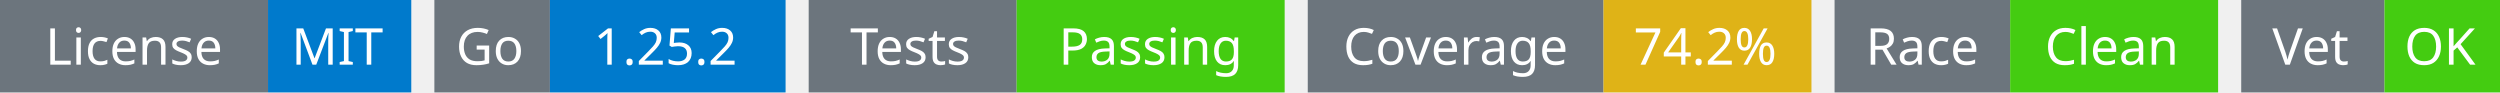
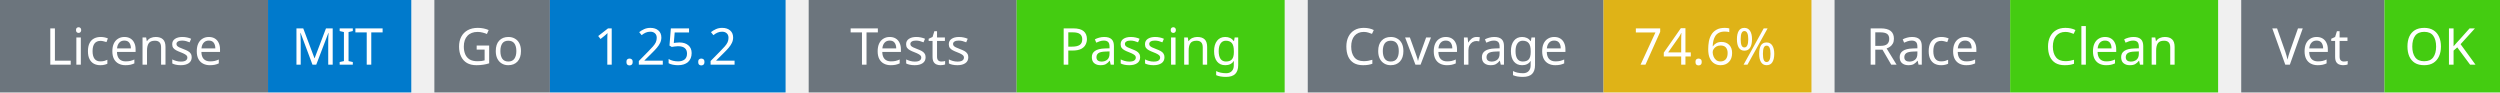
<svg xmlns="http://www.w3.org/2000/svg" width="541" height="20" viewBox="0 0 541 20">
  <g transform="translate(0, 0)">
    <rect x="0" y="0" width="58" height="20" fill="#6c757d" />
    <rect x="58" y="0" width="31" height="20" fill="#007acc" />
    <text x="29" y="14" text-anchor="middle" font-family="sans-serif" font-size="11" fill="white">License</text>
    <text x="73" y="14" text-anchor="middle" font-family="sans-serif" font-size="11" fill="white">MIT</text>
  </g>
  <g transform="translate(94, 0)">
    <rect x="0" y="0" width="25" height="20" fill="#6c757d" />
    <rect x="25" y="0" width="51" height="20" fill="#007acc" />
    <text x="12" y="14" text-anchor="middle" font-family="sans-serif" font-size="11" fill="white">Go</text>
    <text x="50" y="14" text-anchor="middle" font-family="sans-serif" font-size="11" fill="white">1.25.2</text>
  </g>
  <g transform="translate(175, 0)">
    <rect x="0" y="0" width="45" height="20" fill="#6c757d" />
    <rect x="45" y="0" width="58" height="20" fill="#4c1" />
    <text x="22" y="14" text-anchor="middle" font-family="sans-serif" font-size="11" fill="white">Tests</text>
    <text x="74" y="14" text-anchor="middle" font-family="sans-serif" font-size="11" fill="white">Passing</text>
  </g>
  <g transform="translate(283, 0)">
    <rect x="0" y="0" width="64" height="20" fill="#6c757d" />
    <rect x="64" y="0" width="45" height="20" fill="#dfb317" />
    <text x="32" y="14" text-anchor="middle" font-family="sans-serif" font-size="11" fill="white">Coverage</text>
-     <text x="86" y="14" text-anchor="middle" font-family="sans-serif" font-size="11" fill="white">74.2%</text>
+     <text x="86" y="14" text-anchor="middle" font-family="sans-serif" font-size="11" fill="white">74.6%</text>
  </g>
  <g transform="translate(397, 0)">
    <rect x="0" y="0" width="38" height="20" fill="#6c757d" />
    <rect x="38" y="0" width="45" height="20" fill="#4c1" />
    <text x="19" y="14" text-anchor="middle" font-family="sans-serif" font-size="11" fill="white">Race</text>
    <text x="60" y="14" text-anchor="middle" font-family="sans-serif" font-size="11" fill="white">Clean</text>
  </g>
  <g transform="translate(485, 0)">
    <rect x="0" y="0" width="31" height="20" fill="#6c757d" />
    <rect x="31" y="0" width="25" height="20" fill="#4c1" />
    <text x="15" y="14" text-anchor="middle" font-family="sans-serif" font-size="11" fill="white">Vet</text>
    <text x="43" y="14" text-anchor="middle" font-family="sans-serif" font-size="11" fill="white">OK</text>
  </g>
</svg>
